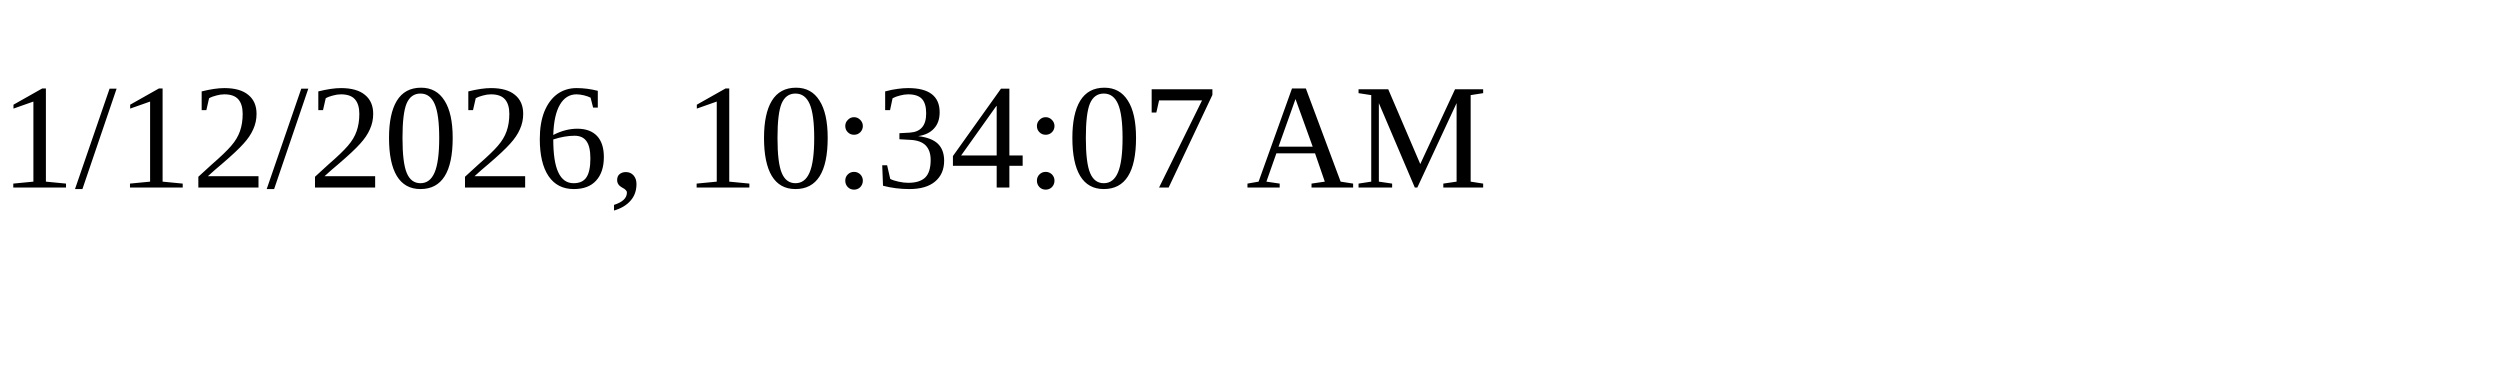
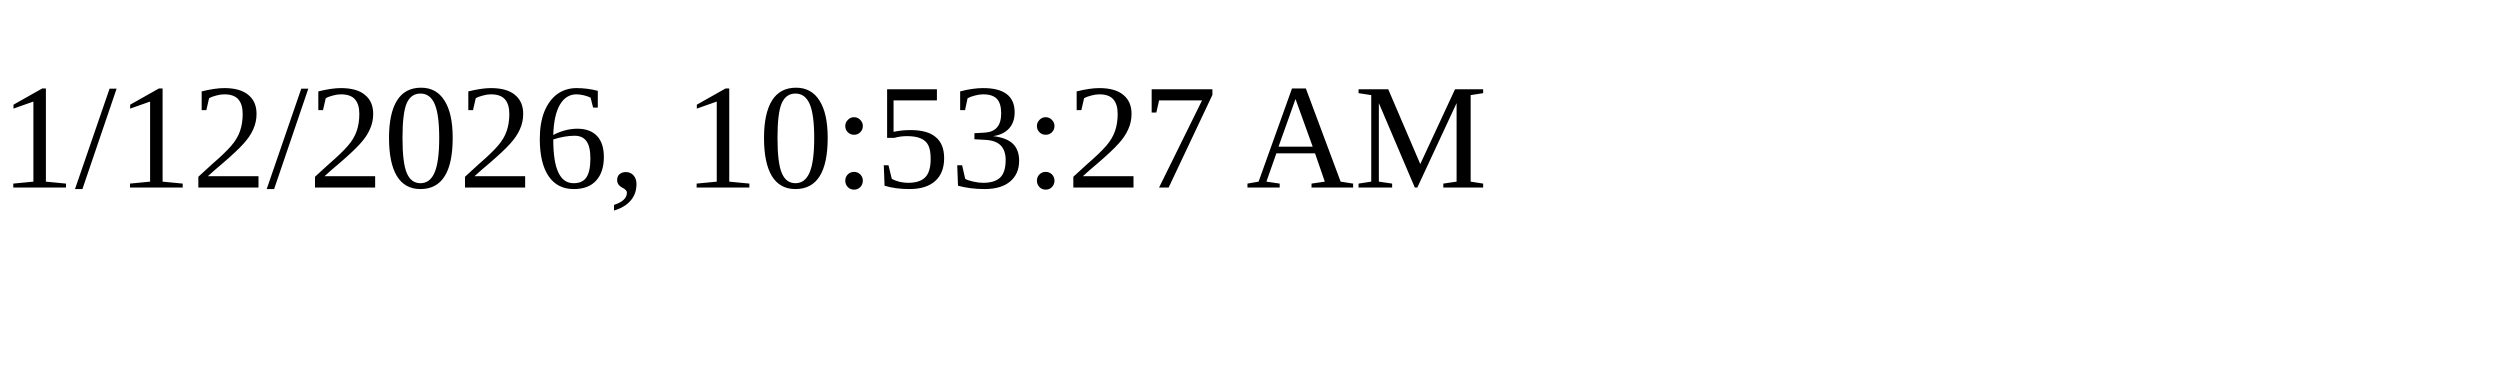
<svg xmlns="http://www.w3.org/2000/svg" height="30" width="200">
-   <text x="0" y="15">1/12/2026, 10:34:07 AM</text>
+   <text x="0" y="15">1/12/2026, 10:53:27 AM</text>
</svg>
